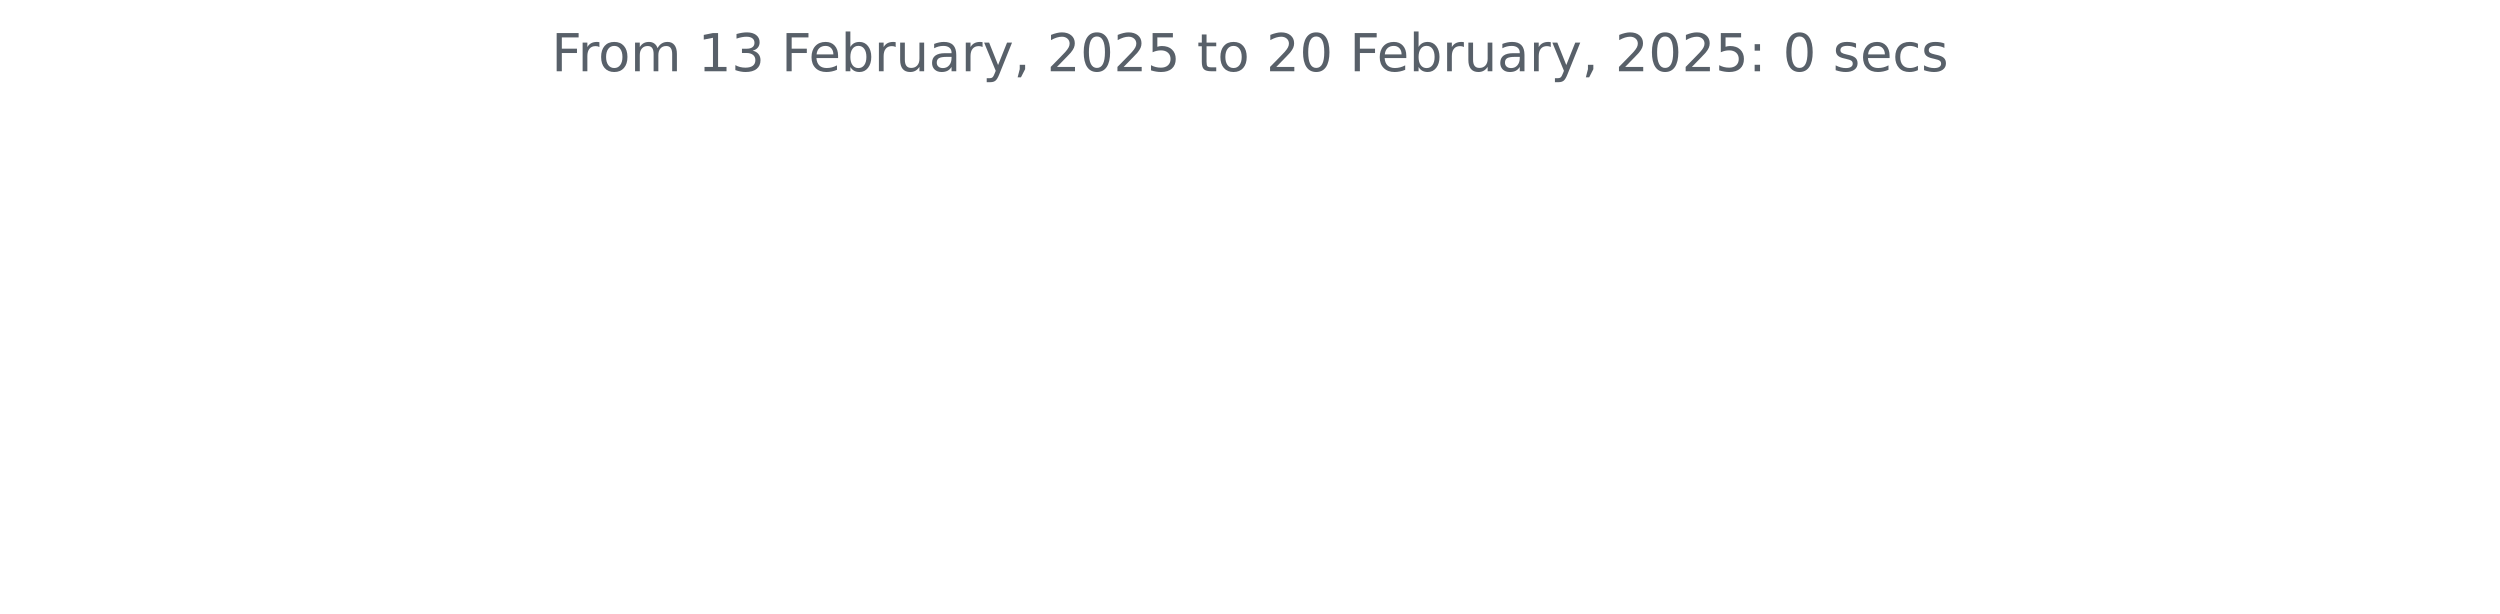
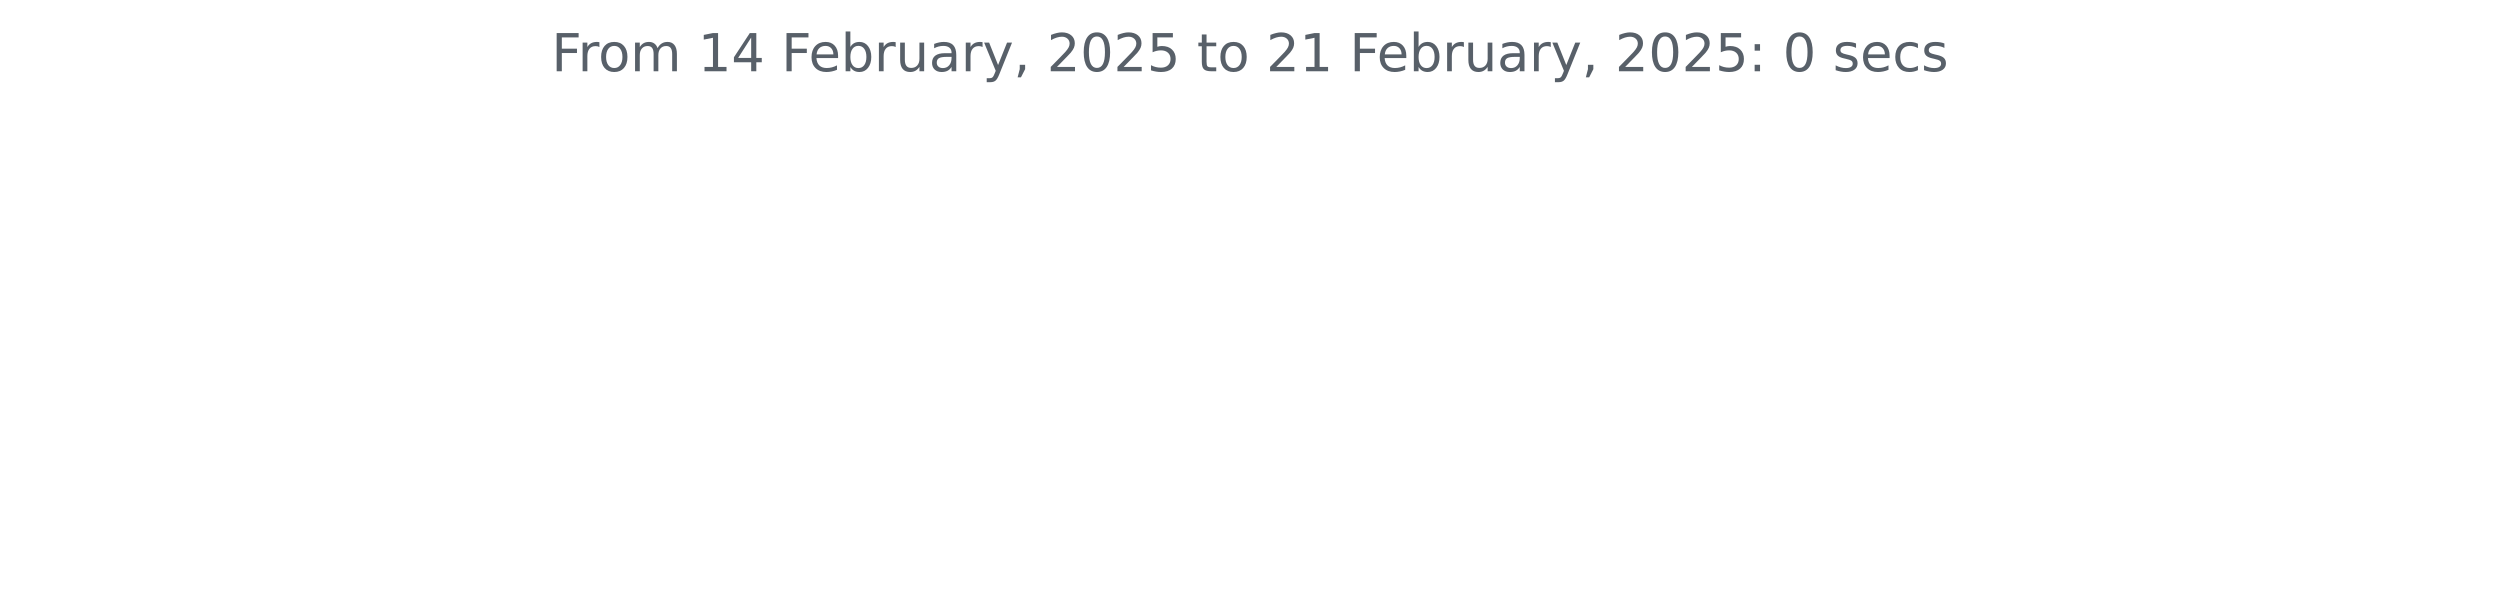
<svg xmlns="http://www.w3.org/2000/svg" xmlns:xlink="http://www.w3.org/1999/xlink" width="572.4pt" height="140.398pt" viewBox="0 0 572.4 140.398" version="1.1">
  <defs>
    <style type="text/css">*{stroke-linejoin: round; stroke-linecap: butt}</style>
  </defs>
  <g id="figure_1">
    <g id="patch_1">
      <path d="M 0 140.398  L 572.4 140.398  L 572.4 0  L 0 0  L 0 140.398  z " style="fill: none" />
    </g>
    <g id="axes_1">
      <g id="matplotlib.axis_1" />
      <g id="matplotlib.axis_2" />
      <g id="text_1">
        <g style="fill: #586069" transform="translate(126.2756 16.31812) scale(0.12 -0.12)">
          <defs>
            <path id="DejaVuSans-46" d="M 628 4666  L 3309 4666  L 3309 4134  L 1259 4134  L 1259 2759  L 3109 2759  L 3109 2228  L 1259 2228  L 1259 0  L 628 0  L 628 4666  z " transform="scale(0.015625)" />
            <path id="DejaVuSans-72" d="M 2631 2963  Q 2534 3019 2420 3045  Q 2306 3072 2169 3072  Q 1681 3072 1420 2755  Q 1159 2438 1159 1844  L 1159 0  L 581 0  L 581 3500  L 1159 3500  L 1159 2956  Q 1341 3275 1631 3429  Q 1922 3584 2338 3584  Q 2397 3584 2469 3576  Q 2541 3569 2628 3553  L 2631 2963  z " transform="scale(0.015625)" />
            <path id="DejaVuSans-6f" d="M 1959 3097  Q 1497 3097 1228 2736  Q 959 2375 959 1747  Q 959 1119 1226 758  Q 1494 397 1959 397  Q 2419 397 2687 759  Q 2956 1122 2956 1747  Q 2956 2369 2687 2733  Q 2419 3097 1959 3097  z M 1959 3584  Q 2709 3584 3137 3096  Q 3566 2609 3566 1747  Q 3566 888 3137 398  Q 2709 -91 1959 -91  Q 1206 -91 779 398  Q 353 888 353 1747  Q 353 2609 779 3096  Q 1206 3584 1959 3584  z " transform="scale(0.015625)" />
            <path id="DejaVuSans-6d" d="M 3328 2828  Q 3544 3216 3844 3400  Q 4144 3584 4550 3584  Q 5097 3584 5394 3201  Q 5691 2819 5691 2113  L 5691 0  L 5113 0  L 5113 2094  Q 5113 2597 4934 2840  Q 4756 3084 4391 3084  Q 3944 3084 3684 2787  Q 3425 2491 3425 1978  L 3425 0  L 2847 0  L 2847 2094  Q 2847 2600 2669 2842  Q 2491 3084 2119 3084  Q 1678 3084 1418 2786  Q 1159 2488 1159 1978  L 1159 0  L 581 0  L 581 3500  L 1159 3500  L 1159 2956  Q 1356 3278 1631 3431  Q 1906 3584 2284 3584  Q 2666 3584 2933 3390  Q 3200 3197 3328 2828  z " transform="scale(0.015625)" />
            <path id="DejaVuSans-20" transform="scale(0.015625)" />
            <path id="DejaVuSans-31" d="M 794 531  L 1825 531  L 1825 4091  L 703 3866  L 703 4441  L 1819 4666  L 2450 4666  L 2450 531  L 3481 531  L 3481 0  L 794 0  L 794 531  z " transform="scale(0.015625)" />
-             <path id="DejaVuSans-33" d="M 2597 2516  Q 3050 2419 3304 2112  Q 3559 1806 3559 1356  Q 3559 666 3084 287  Q 2609 -91 1734 -91  Q 1441 -91 1130 -33  Q 819 25 488 141  L 488 750  Q 750 597 1062 519  Q 1375 441 1716 441  Q 2309 441 2620 675  Q 2931 909 2931 1356  Q 2931 1769 2642 2001  Q 2353 2234 1838 2234  L 1294 2234  L 1294 2753  L 1863 2753  Q 2328 2753 2575 2939  Q 2822 3125 2822 3475  Q 2822 3834 2567 4026  Q 2313 4219 1838 4219  Q 1578 4219 1281 4162  Q 984 4106 628 3988  L 628 4550  Q 988 4650 1302 4700  Q 1616 4750 1894 4750  Q 2613 4750 3031 4423  Q 3450 4097 3450 3541  Q 3450 3153 3228 2886  Q 3006 2619 2597 2516  z " transform="scale(0.015625)" />
+             <path id="DejaVuSans-34" d="M 2419 4116  L 825 1625  L 2419 1625  L 2419 4116  z M 2253 4666  L 3047 4666  L 3047 1625  L 3713 1625  L 3713 1100  L 3047 1100  L 3047 0  L 2419 0  L 2419 1100  L 313 1100  L 313 1709  L 2253 4666  z " transform="scale(0.015625)" />
            <path id="DejaVuSans-65" d="M 3597 1894  L 3597 1613  L 953 1613  Q 991 1019 1311 708  Q 1631 397 2203 397  Q 2534 397 2845 478  Q 3156 559 3463 722  L 3463 178  Q 3153 47 2828 -22  Q 2503 -91 2169 -91  Q 1331 -91 842 396  Q 353 884 353 1716  Q 353 2575 817 3079  Q 1281 3584 2069 3584  Q 2775 3584 3186 3129  Q 3597 2675 3597 1894  z M 3022 2063  Q 3016 2534 2758 2815  Q 2500 3097 2075 3097  Q 1594 3097 1305 2825  Q 1016 2553 972 2059  L 3022 2063  z " transform="scale(0.015625)" />
            <path id="DejaVuSans-62" d="M 3116 1747  Q 3116 2381 2855 2742  Q 2594 3103 2138 3103  Q 1681 3103 1420 2742  Q 1159 2381 1159 1747  Q 1159 1113 1420 752  Q 1681 391 2138 391  Q 2594 391 2855 752  Q 3116 1113 3116 1747  z M 1159 2969  Q 1341 3281 1617 3432  Q 1894 3584 2278 3584  Q 2916 3584 3314 3078  Q 3713 2572 3713 1747  Q 3713 922 3314 415  Q 2916 -91 2278 -91  Q 1894 -91 1617 61  Q 1341 213 1159 525  L 1159 0  L 581 0  L 581 4863  L 1159 4863  L 1159 2969  z " transform="scale(0.015625)" />
            <path id="DejaVuSans-75" d="M 544 1381  L 544 3500  L 1119 3500  L 1119 1403  Q 1119 906 1312 657  Q 1506 409 1894 409  Q 2359 409 2629 706  Q 2900 1003 2900 1516  L 2900 3500  L 3475 3500  L 3475 0  L 2900 0  L 2900 538  Q 2691 219 2414 64  Q 2138 -91 1772 -91  Q 1169 -91 856 284  Q 544 659 544 1381  z M 1991 3584  L 1991 3584  z " transform="scale(0.015625)" />
            <path id="DejaVuSans-61" d="M 2194 1759  Q 1497 1759 1228 1600  Q 959 1441 959 1056  Q 959 750 1161 570  Q 1363 391 1709 391  Q 2188 391 2477 730  Q 2766 1069 2766 1631  L 2766 1759  L 2194 1759  z M 3341 1997  L 3341 0  L 2766 0  L 2766 531  Q 2569 213 2275 61  Q 1981 -91 1556 -91  Q 1019 -91 701 211  Q 384 513 384 1019  Q 384 1609 779 1909  Q 1175 2209 1959 2209  L 2766 2209  L 2766 2266  Q 2766 2663 2505 2880  Q 2244 3097 1772 3097  Q 1472 3097 1187 3025  Q 903 2953 641 2809  L 641 3341  Q 956 3463 1253 3523  Q 1550 3584 1831 3584  Q 2591 3584 2966 3190  Q 3341 2797 3341 1997  z " transform="scale(0.015625)" />
            <path id="DejaVuSans-79" d="M 2059 -325  Q 1816 -950 1584 -1140  Q 1353 -1331 966 -1331  L 506 -1331  L 506 -850  L 844 -850  Q 1081 -850 1212 -737  Q 1344 -625 1503 -206  L 1606 56  L 191 3500  L 800 3500  L 1894 763  L 2988 3500  L 3597 3500  L 2059 -325  z " transform="scale(0.015625)" />
            <path id="DejaVuSans-2c" d="M 750 794  L 1409 794  L 1409 256  L 897 -744  L 494 -744  L 750 256  L 750 794  z " transform="scale(0.015625)" />
            <path id="DejaVuSans-32" d="M 1228 531  L 3431 531  L 3431 0  L 469 0  L 469 531  Q 828 903 1448 1529  Q 2069 2156 2228 2338  Q 2531 2678 2651 2914  Q 2772 3150 2772 3378  Q 2772 3750 2511 3984  Q 2250 4219 1831 4219  Q 1534 4219 1204 4116  Q 875 4013 500 3803  L 500 4441  Q 881 4594 1212 4672  Q 1544 4750 1819 4750  Q 2544 4750 2975 4387  Q 3406 4025 3406 3419  Q 3406 3131 3298 2873  Q 3191 2616 2906 2266  Q 2828 2175 2409 1742  Q 1991 1309 1228 531  z " transform="scale(0.015625)" />
            <path id="DejaVuSans-30" d="M 2034 4250  Q 1547 4250 1301 3770  Q 1056 3291 1056 2328  Q 1056 1369 1301 889  Q 1547 409 2034 409  Q 2525 409 2770 889  Q 3016 1369 3016 2328  Q 3016 3291 2770 3770  Q 2525 4250 2034 4250  z M 2034 4750  Q 2819 4750 3233 4129  Q 3647 3509 3647 2328  Q 3647 1150 3233 529  Q 2819 -91 2034 -91  Q 1250 -91 836 529  Q 422 1150 422 2328  Q 422 3509 836 4129  Q 1250 4750 2034 4750  z " transform="scale(0.015625)" />
            <path id="DejaVuSans-35" d="M 691 4666  L 3169 4666  L 3169 4134  L 1269 4134  L 1269 2991  Q 1406 3038 1543 3061  Q 1681 3084 1819 3084  Q 2600 3084 3056 2656  Q 3513 2228 3513 1497  Q 3513 744 3044 326  Q 2575 -91 1722 -91  Q 1428 -91 1123 -41  Q 819 9 494 109  L 494 744  Q 775 591 1075 516  Q 1375 441 1709 441  Q 2250 441 2565 725  Q 2881 1009 2881 1497  Q 2881 1984 2565 2268  Q 2250 2553 1709 2553  Q 1456 2553 1204 2497  Q 953 2441 691 2322  L 691 4666  z " transform="scale(0.015625)" />
            <path id="DejaVuSans-74" d="M 1172 4494  L 1172 3500  L 2356 3500  L 2356 3053  L 1172 3053  L 1172 1153  Q 1172 725 1289 603  Q 1406 481 1766 481  L 2356 481  L 2356 0  L 1766 0  Q 1100 0 847 248  Q 594 497 594 1153  L 594 3053  L 172 3053  L 172 3500  L 594 3500  L 594 4494  L 1172 4494  z " transform="scale(0.015625)" />
            <path id="DejaVuSans-3a" d="M 750 794  L 1409 794  L 1409 0  L 750 0  L 750 794  z M 750 3309  L 1409 3309  L 1409 2516  L 750 2516  L 750 3309  z " transform="scale(0.015625)" />
            <path id="DejaVuSans-73" d="M 2834 3397  L 2834 2853  Q 2591 2978 2328 3040  Q 2066 3103 1784 3103  Q 1356 3103 1142 2972  Q 928 2841 928 2578  Q 928 2378 1081 2264  Q 1234 2150 1697 2047  L 1894 2003  Q 2506 1872 2764 1633  Q 3022 1394 3022 966  Q 3022 478 2636 193  Q 2250 -91 1575 -91  Q 1294 -91 989 -36  Q 684 19 347 128  L 347 722  Q 666 556 975 473  Q 1284 391 1588 391  Q 1994 391 2212 530  Q 2431 669 2431 922  Q 2431 1156 2273 1281  Q 2116 1406 1581 1522  L 1381 1569  Q 847 1681 609 1914  Q 372 2147 372 2553  Q 372 3047 722 3315  Q 1072 3584 1716 3584  Q 2034 3584 2315 3537  Q 2597 3491 2834 3397  z " transform="scale(0.015625)" />
            <path id="DejaVuSans-63" d="M 3122 3366  L 3122 2828  Q 2878 2963 2633 3030  Q 2388 3097 2138 3097  Q 1578 3097 1268 2742  Q 959 2388 959 1747  Q 959 1106 1268 751  Q 1578 397 2138 397  Q 2388 397 2633 464  Q 2878 531 3122 666  L 3122 134  Q 2881 22 2623 -34  Q 2366 -91 2075 -91  Q 1284 -91 818 406  Q 353 903 353 1747  Q 353 2603 823 3093  Q 1294 3584 2113 3584  Q 2378 3584 2631 3529  Q 2884 3475 3122 3366  z " transform="scale(0.015625)" />
          </defs>
          <use xlink:href="#DejaVuSans-46" />
          <use xlink:href="#DejaVuSans-72" x="50.27" />
          <use xlink:href="#DejaVuSans-6f" x="89.133" />
          <use xlink:href="#DejaVuSans-6d" x="150.314" />
          <use xlink:href="#DejaVuSans-20" x="247.727" />
          <use xlink:href="#DejaVuSans-31" x="279.514" />
-           <use xlink:href="#DejaVuSans-33" x="343.137" />
+           <use xlink:href="#DejaVuSans-34" x="343.137" />
          <use xlink:href="#DejaVuSans-20" x="406.76" />
          <use xlink:href="#DejaVuSans-46" x="438.547" />
          <use xlink:href="#DejaVuSans-65" x="490.566" />
          <use xlink:href="#DejaVuSans-62" x="552.09" />
          <use xlink:href="#DejaVuSans-72" x="615.566" />
          <use xlink:href="#DejaVuSans-75" x="656.68" />
          <use xlink:href="#DejaVuSans-61" x="720.059" />
          <use xlink:href="#DejaVuSans-72" x="781.338" />
          <use xlink:href="#DejaVuSans-79" x="822.451" />
          <use xlink:href="#DejaVuSans-2c" x="881.631" />
          <use xlink:href="#DejaVuSans-20" x="913.418" />
          <use xlink:href="#DejaVuSans-32" x="945.205" />
          <use xlink:href="#DejaVuSans-30" x="1008.828" />
          <use xlink:href="#DejaVuSans-32" x="1072.451" />
          <use xlink:href="#DejaVuSans-35" x="1136.074" />
          <use xlink:href="#DejaVuSans-20" x="1199.697" />
          <use xlink:href="#DejaVuSans-74" x="1231.484" />
          <use xlink:href="#DejaVuSans-6f" x="1270.693" />
          <use xlink:href="#DejaVuSans-20" x="1331.875" />
          <use xlink:href="#DejaVuSans-32" x="1363.662" />
-           <use xlink:href="#DejaVuSans-30" x="1427.285" />
+           <use xlink:href="#DejaVuSans-31" x="1427.285" />
          <use xlink:href="#DejaVuSans-20" x="1490.908" />
          <use xlink:href="#DejaVuSans-46" x="1522.695" />
          <use xlink:href="#DejaVuSans-65" x="1574.715" />
          <use xlink:href="#DejaVuSans-62" x="1636.238" />
          <use xlink:href="#DejaVuSans-72" x="1699.715" />
          <use xlink:href="#DejaVuSans-75" x="1740.828" />
          <use xlink:href="#DejaVuSans-61" x="1804.207" />
          <use xlink:href="#DejaVuSans-72" x="1865.486" />
          <use xlink:href="#DejaVuSans-79" x="1906.6" />
          <use xlink:href="#DejaVuSans-2c" x="1965.779" />
          <use xlink:href="#DejaVuSans-20" x="1997.566" />
          <use xlink:href="#DejaVuSans-32" x="2029.354" />
          <use xlink:href="#DejaVuSans-30" x="2092.977" />
          <use xlink:href="#DejaVuSans-32" x="2156.6" />
          <use xlink:href="#DejaVuSans-35" x="2220.223" />
          <use xlink:href="#DejaVuSans-3a" x="2283.846" />
          <use xlink:href="#DejaVuSans-20" x="2317.537" />
          <use xlink:href="#DejaVuSans-30" x="2349.324" />
          <use xlink:href="#DejaVuSans-20" x="2412.947" />
          <use xlink:href="#DejaVuSans-73" x="2444.734" />
          <use xlink:href="#DejaVuSans-65" x="2496.834" />
          <use xlink:href="#DejaVuSans-63" x="2558.357" />
          <use xlink:href="#DejaVuSans-73" x="2613.338" />
        </g>
      </g>
    </g>
  </g>
</svg>
